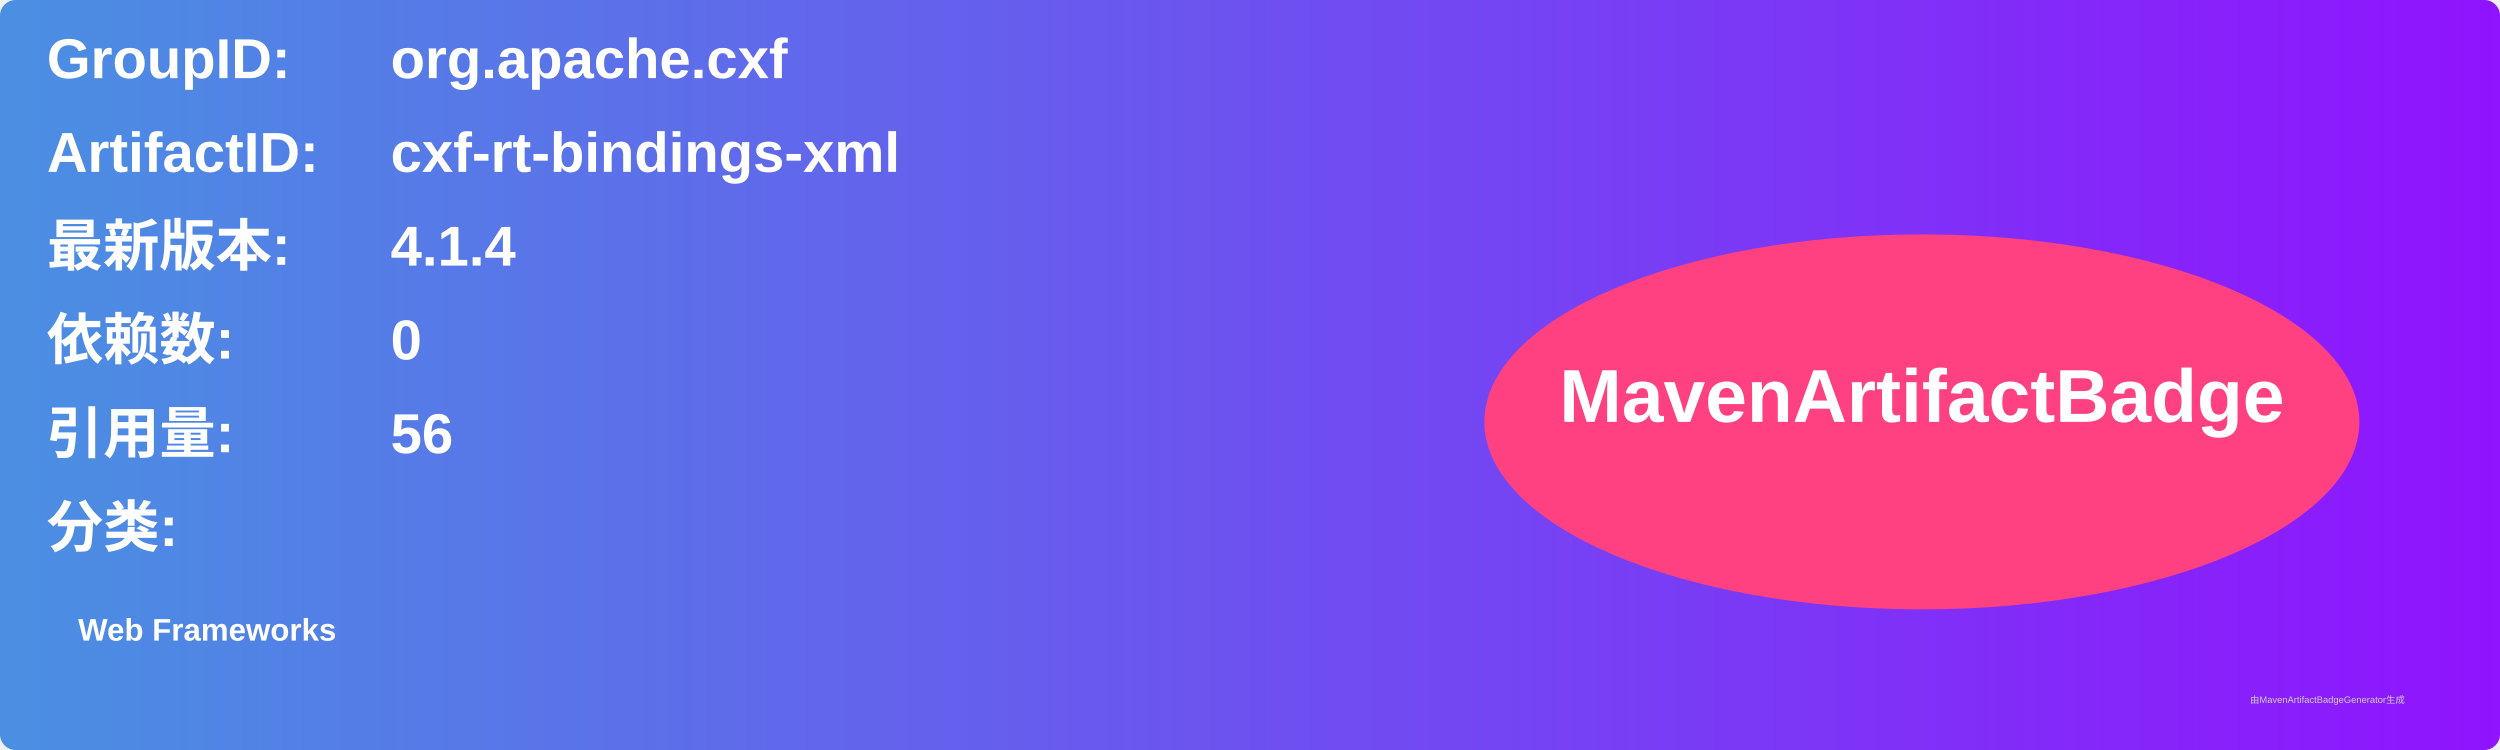
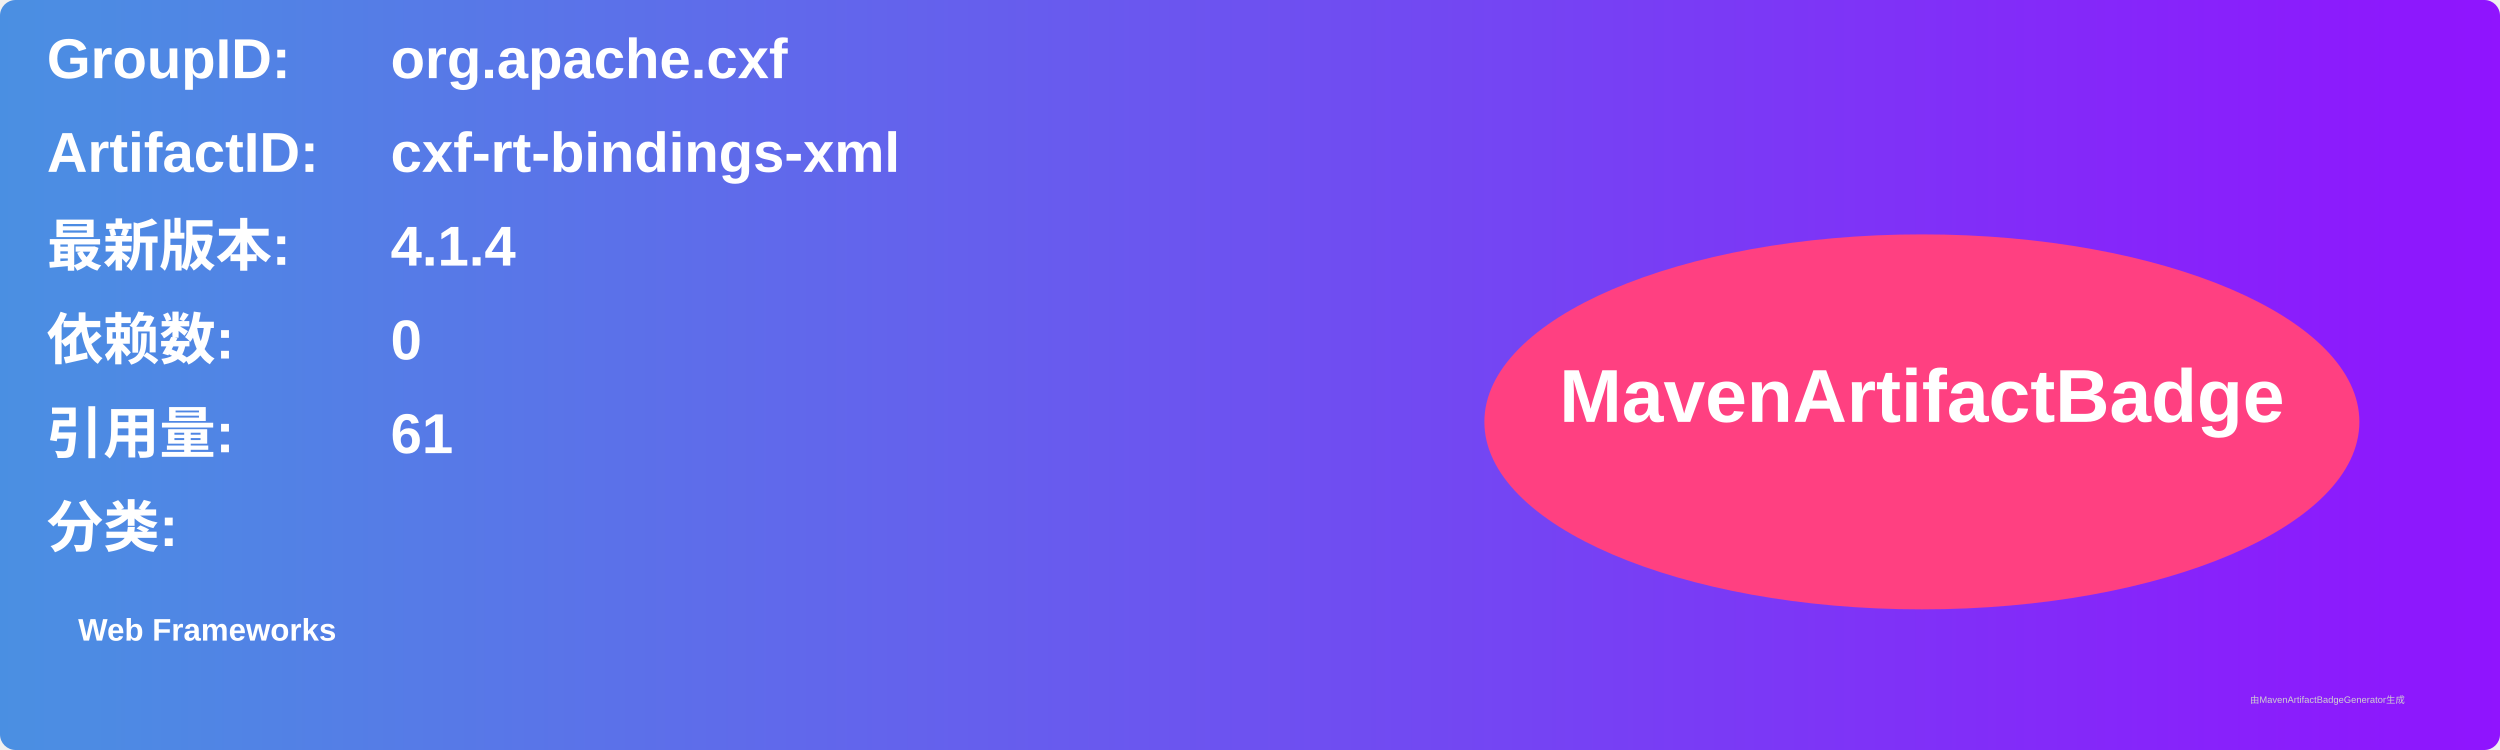
<svg xmlns="http://www.w3.org/2000/svg" width="800" height="240" viewBox="0 0 800 240">
  <linearGradient id="grad" x1="0%" y1="0%" x2="100%" y2="0%">
    <stop offset="0%" stop-color="#4a90e2" />
    <stop offset="100%" stop-color="#9013fe" />
  </linearGradient>
  <rect width="100%" height="100%" rx="5" ry="5" fill="url(#grad)" />
  <g transform="translate(15, 15)">
    <text x="0" y="10" font-family="Arial" font-size="18" fill="white" font-weight="bold" width="260">GroupID:</text>
    <text x="110" y="10" font-family="Arial" font-size="18" fill="white" font-weight="bold" width="460">org.apache.cxf</text>
    <text x="0" y="40" font-family="Arial" font-size="18" fill="white" font-weight="bold" width="260">ArtifactID:</text>
    <text x="110" y="40" font-family="Arial" font-size="18" fill="white" font-weight="bold" width="460">cxf-rt-bindings-xml</text>
    <text x="0" y="70" font-family="Arial" font-size="18" fill="white" font-weight="bold">最新版本:</text>
    <text x="110" y="70" font-family="Arial" font-size="18" fill="white" font-weight="bold">
      <tspan font-weight="bold">4.1.4</tspan>
    </text>
    <text x="0" y="100" font-family="Arial" font-size="18" fill="white" font-weight="bold">依赖数: </text>
    <text x="110" y="100" font-family="Arial" font-size="18" fill="white">
      <tspan font-weight="bold">0</tspan>
    </text>
    <text x="0" y="130" font-family="Arial" font-size="18" fill="white" font-weight="bold">引用量: </text>
    <text x="110" y="130" font-family="Arial" font-size="18" fill="white">
-       <tspan font-weight="bold">56</tspan>
+       <tspan font-weight="bold">61</tspan>
    </text>
    <text x="0" y="160" font-family="Arial" font-size="18" fill="white" font-weight="bold">分类:</text>
    <text x="10" y="190" font-family="Arial" font-size="10" fill="white">
      <tspan font-weight="bold">Web Frameworks</tspan>
    </text>
    <ellipse cx="600" cy="120" rx="140" ry="60" fill="#ff4081" />
    <text x="600" y="120" text-anchor="middle" font-family="Arial" font-size="24" fill="white" font-weight="bold">MavenArtifactBadge</text>
  </g>
  <text x="720" y="225" font-family="Arial" font-size="3" fill="#d0d0d0">由MavenArtifactBadgeGenerator生成</text>
</svg>
